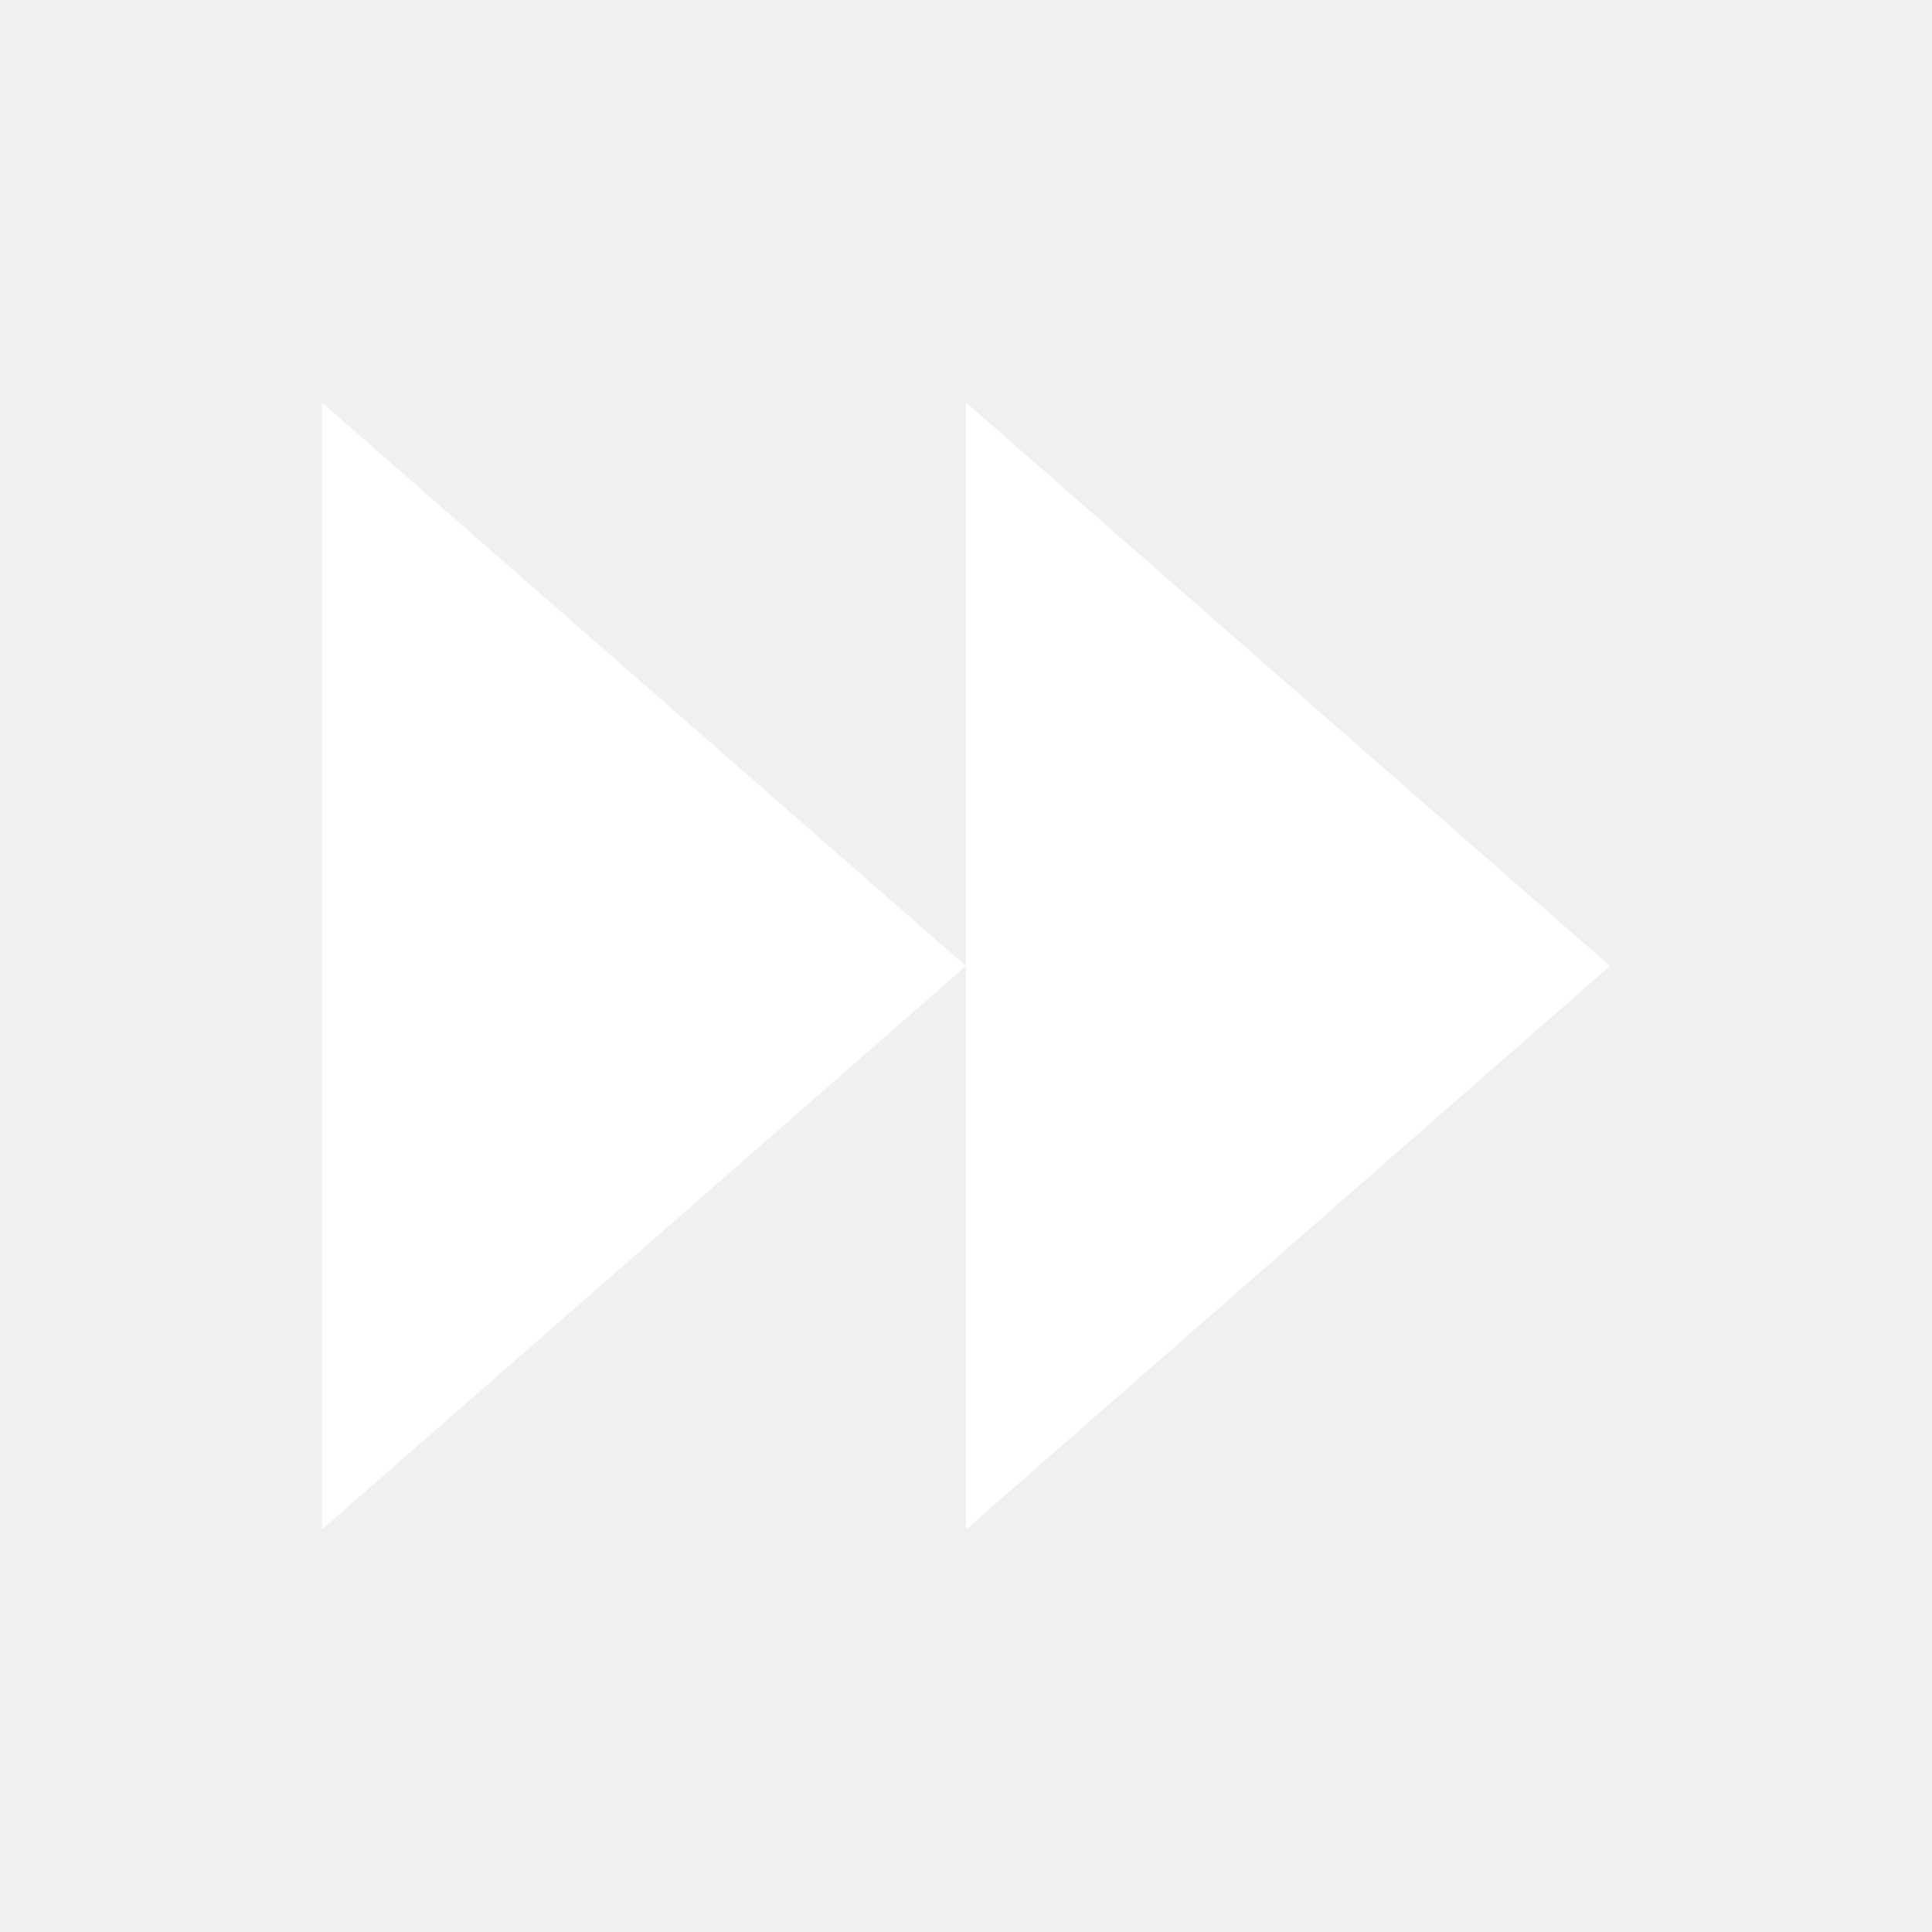
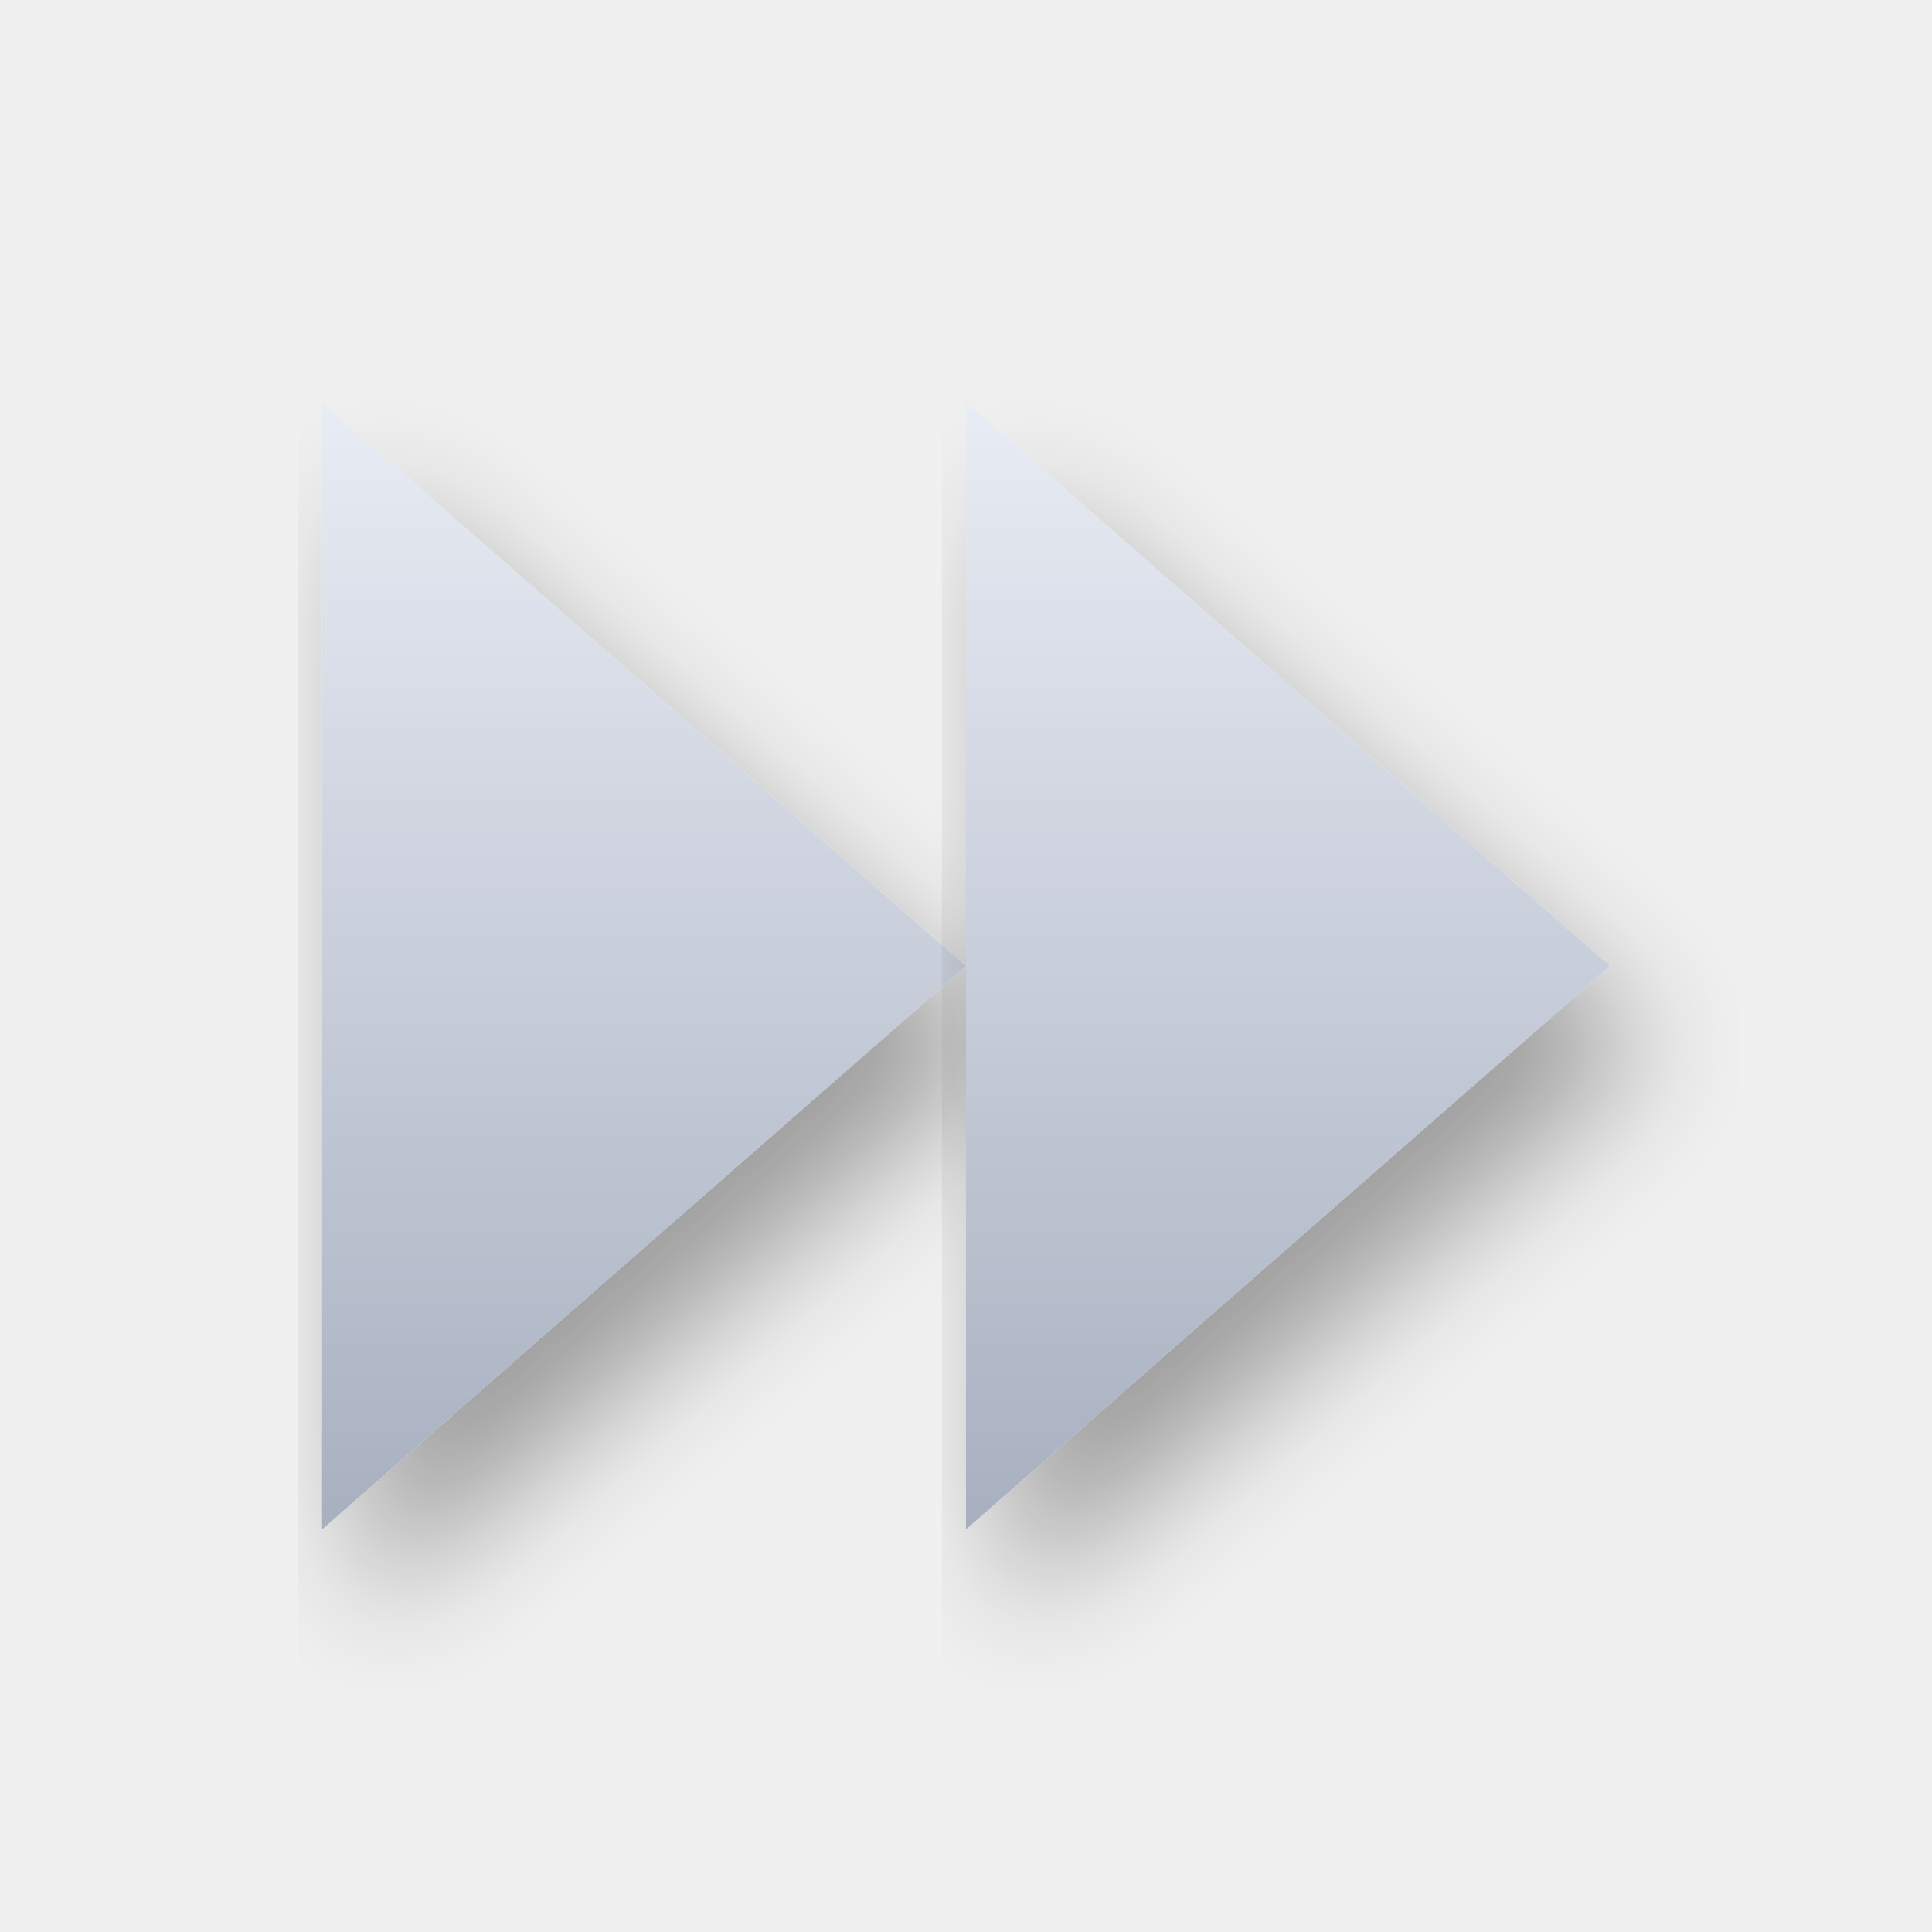
- <svg xmlns="http://www.w3.org/2000/svg" viewBox="0 0 24 24" fill="white" stroke="none">
-   <polygon points="4 5 4 19 12 12" />
-   <polygon points="12 5 12 19 20 12" />
+ <svg xmlns="http://www.w3.org/2000/svg" viewBox="0 0 24 24" fill="none" stroke-linecap="round" stroke-linejoin="round">
+   <defs>
+     <linearGradient id="steel" x1="0" y1="0" x2="0" y2="1">
+       <stop offset="0%" stop-color="#e8ecf4" />
+       <stop offset="100%" stop-color="#a8b0c0" />
+     </linearGradient>
+     <filter id="shadow" x="-10%" y="-10%" width="130%" height="140%">
+       <feDropShadow dx="0.5" dy="1" stdDeviation="0.8" flood-color="#000" flood-opacity="0.35" />
+     </filter>
+   </defs>
+   <polygon points="4 5 4 19 12 12" fill="url(#steel)" stroke="none" filter="url(#shadow)" />
+   <polygon points="12 5 12 19 20 12" fill="url(#steel)" stroke="none" filter="url(#shadow)" />
</svg>
